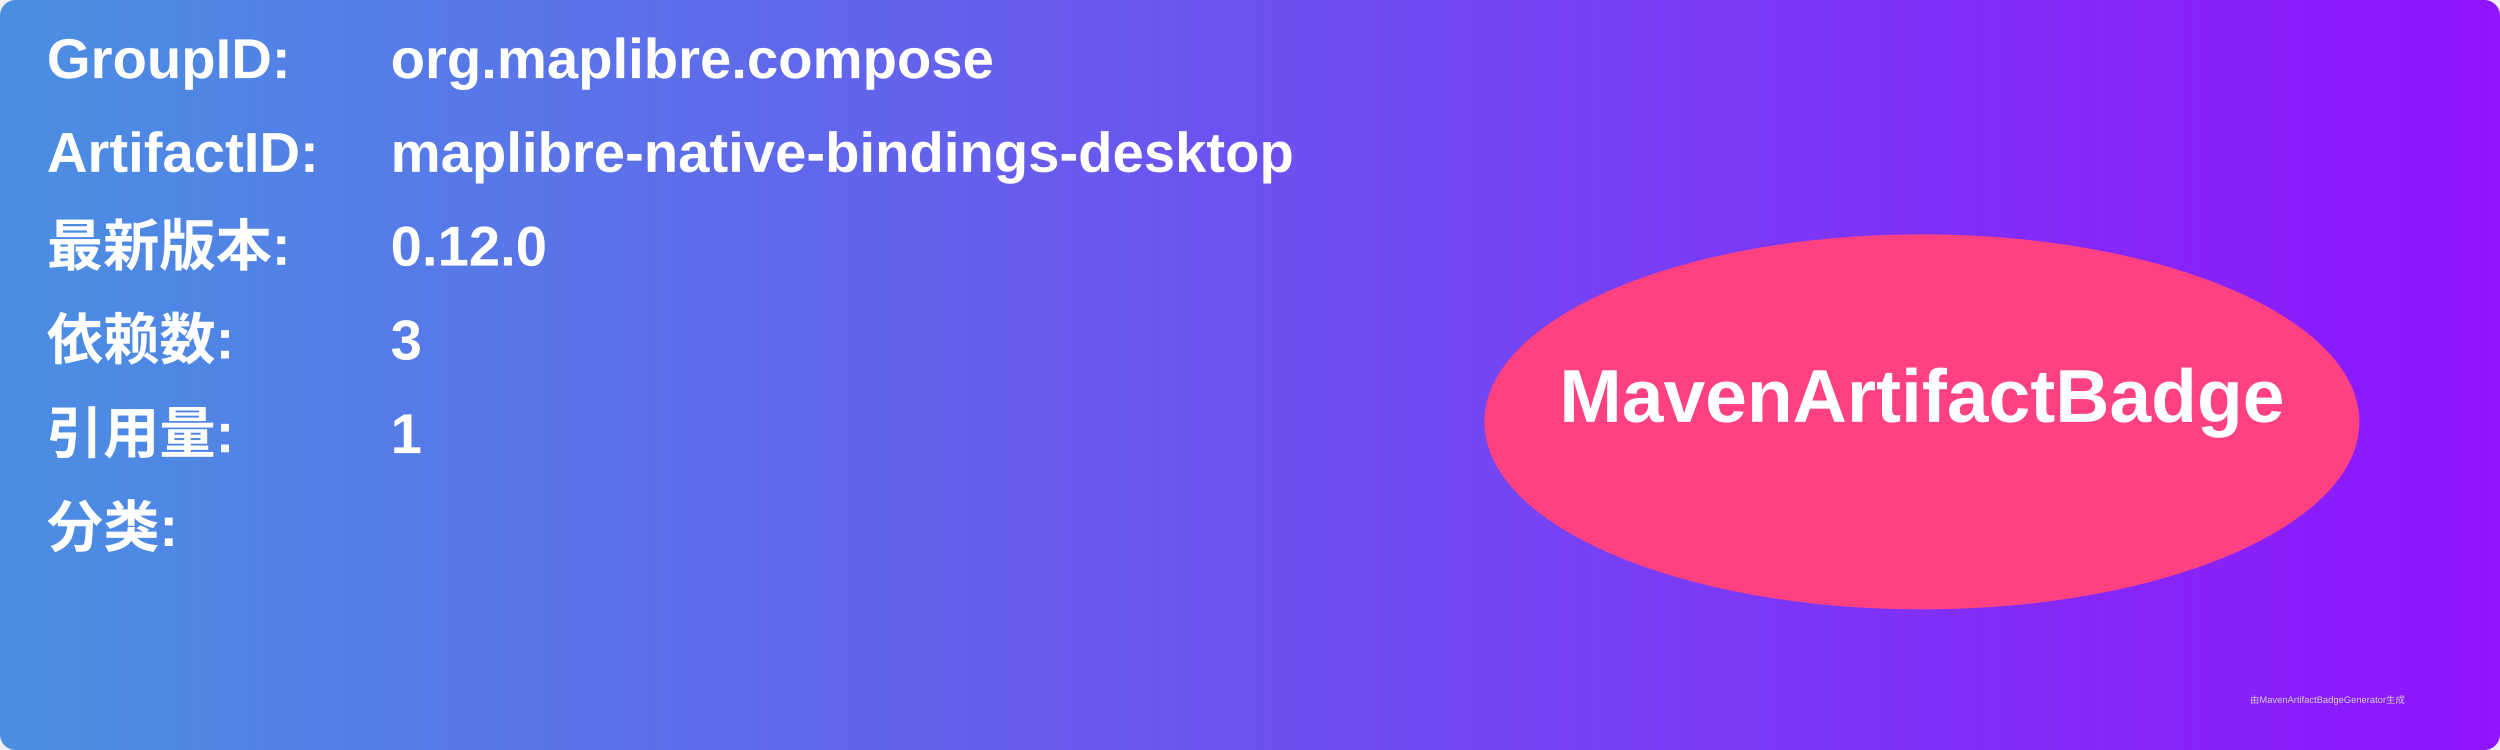
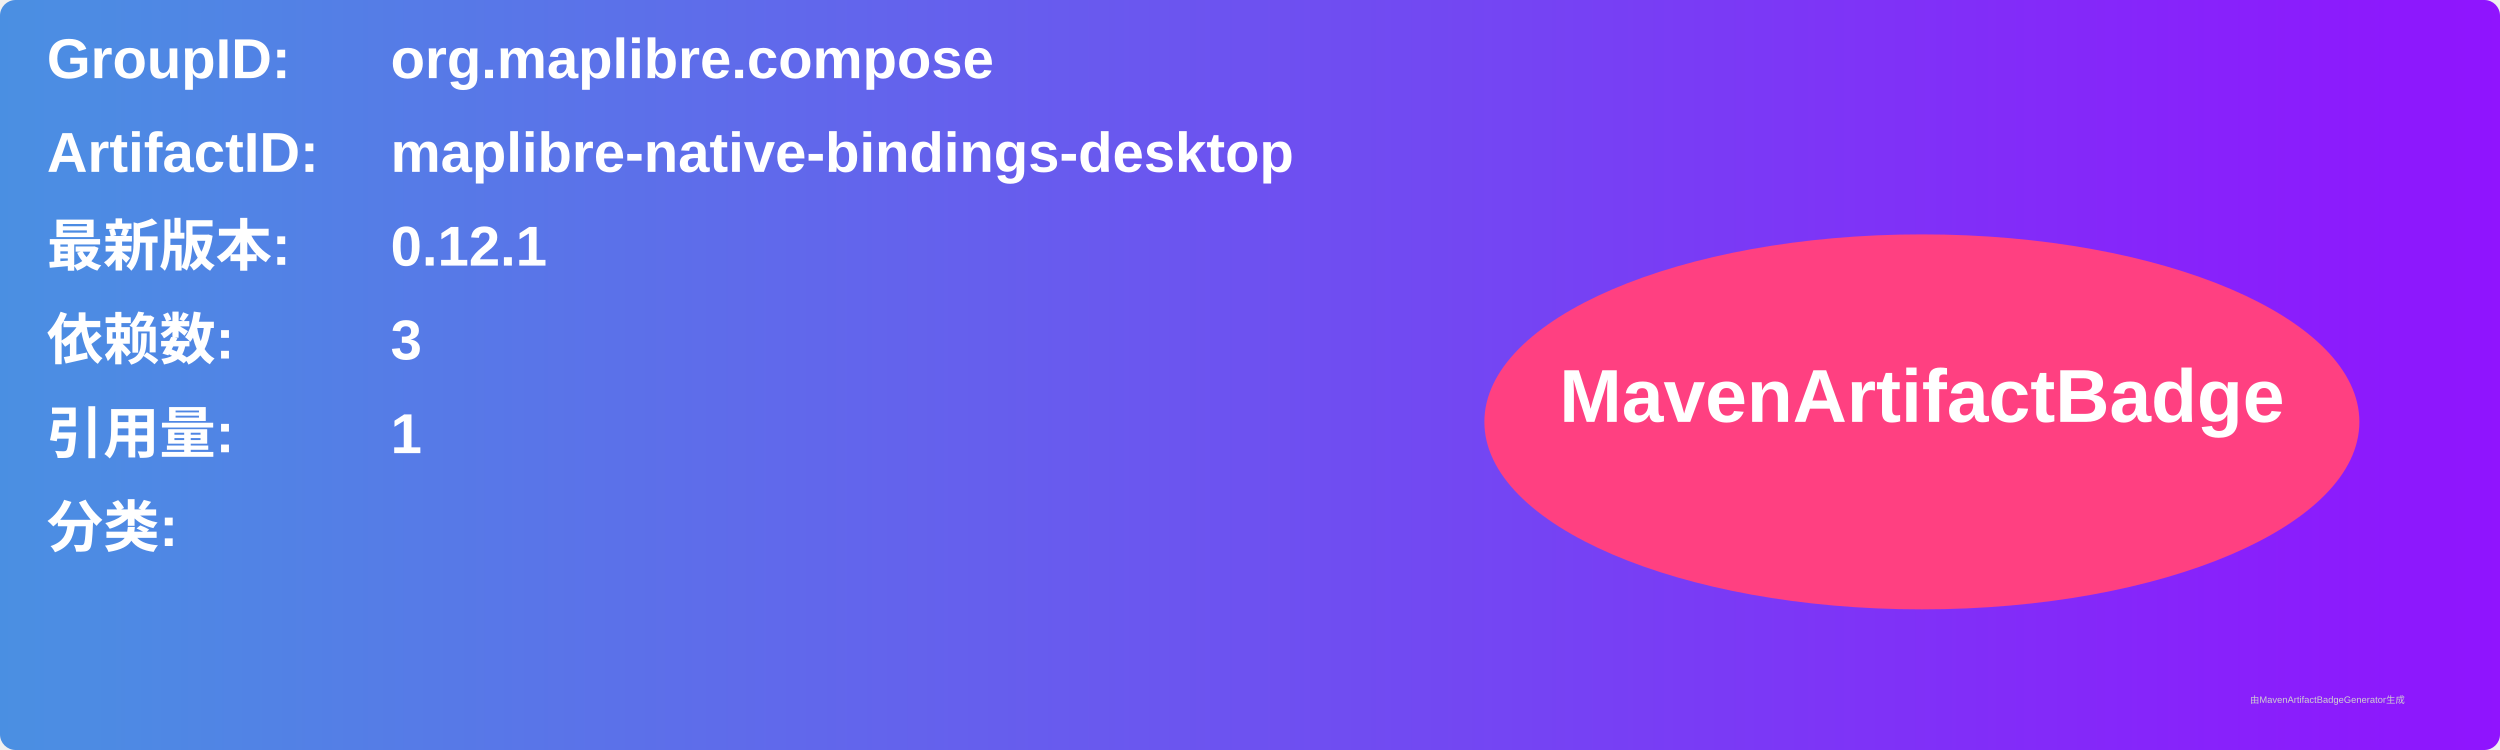
<svg xmlns="http://www.w3.org/2000/svg" width="800" height="240" viewBox="0 0 800 240">
  <linearGradient id="grad" x1="0%" y1="0%" x2="100%" y2="0%">
    <stop offset="0%" stop-color="#4a90e2" />
    <stop offset="100%" stop-color="#9013fe" />
  </linearGradient>
  <rect width="100%" height="100%" rx="5" ry="5" fill="url(#grad)" />
  <g transform="translate(15, 15)">
    <text x="0" y="10" font-family="Arial" font-size="18" fill="white" font-weight="bold" width="260">GroupID:</text>
    <text x="110" y="10" font-family="Arial" font-size="18" fill="white" font-weight="bold" width="460">org.maplibre.compose</text>
    <text x="0" y="40" font-family="Arial" font-size="18" fill="white" font-weight="bold" width="260">ArtifactID:</text>
    <text x="110" y="40" font-family="Arial" font-size="18" fill="white" font-weight="bold" width="460">maplibre-native-bindings-desktop</text>
    <text x="0" y="70" font-family="Arial" font-size="18" fill="white" font-weight="bold">最新版本:</text>
    <text x="110" y="70" font-family="Arial" font-size="18" fill="white" font-weight="bold">
-       <tspan font-weight="bold">0.12.0</tspan>
+       <tspan font-weight="bold">0.12.1</tspan>
    </text>
    <text x="0" y="100" font-family="Arial" font-size="18" fill="white" font-weight="bold">依赖数: </text>
    <text x="110" y="100" font-family="Arial" font-size="18" fill="white">
      <tspan font-weight="bold">3</tspan>
    </text>
    <text x="0" y="130" font-family="Arial" font-size="18" fill="white" font-weight="bold">引用量: </text>
    <text x="110" y="130" font-family="Arial" font-size="18" fill="white">
      <tspan font-weight="bold">1</tspan>
    </text>
    <text x="0" y="160" font-family="Arial" font-size="18" fill="white" font-weight="bold">分类:</text>
    <text x="10" y="190" font-family="Arial" font-size="10" fill="white">
      <tspan font-weight="bold" />
    </text>
    <ellipse cx="600" cy="120" rx="140" ry="60" fill="#ff4081" />
    <text x="600" y="120" text-anchor="middle" font-family="Arial" font-size="24" fill="white" font-weight="bold">MavenArtifactBadge</text>
  </g>
  <text x="720" y="225" font-family="Arial" font-size="3" fill="#d0d0d0">由MavenArtifactBadgeGenerator生成</text>
</svg>
